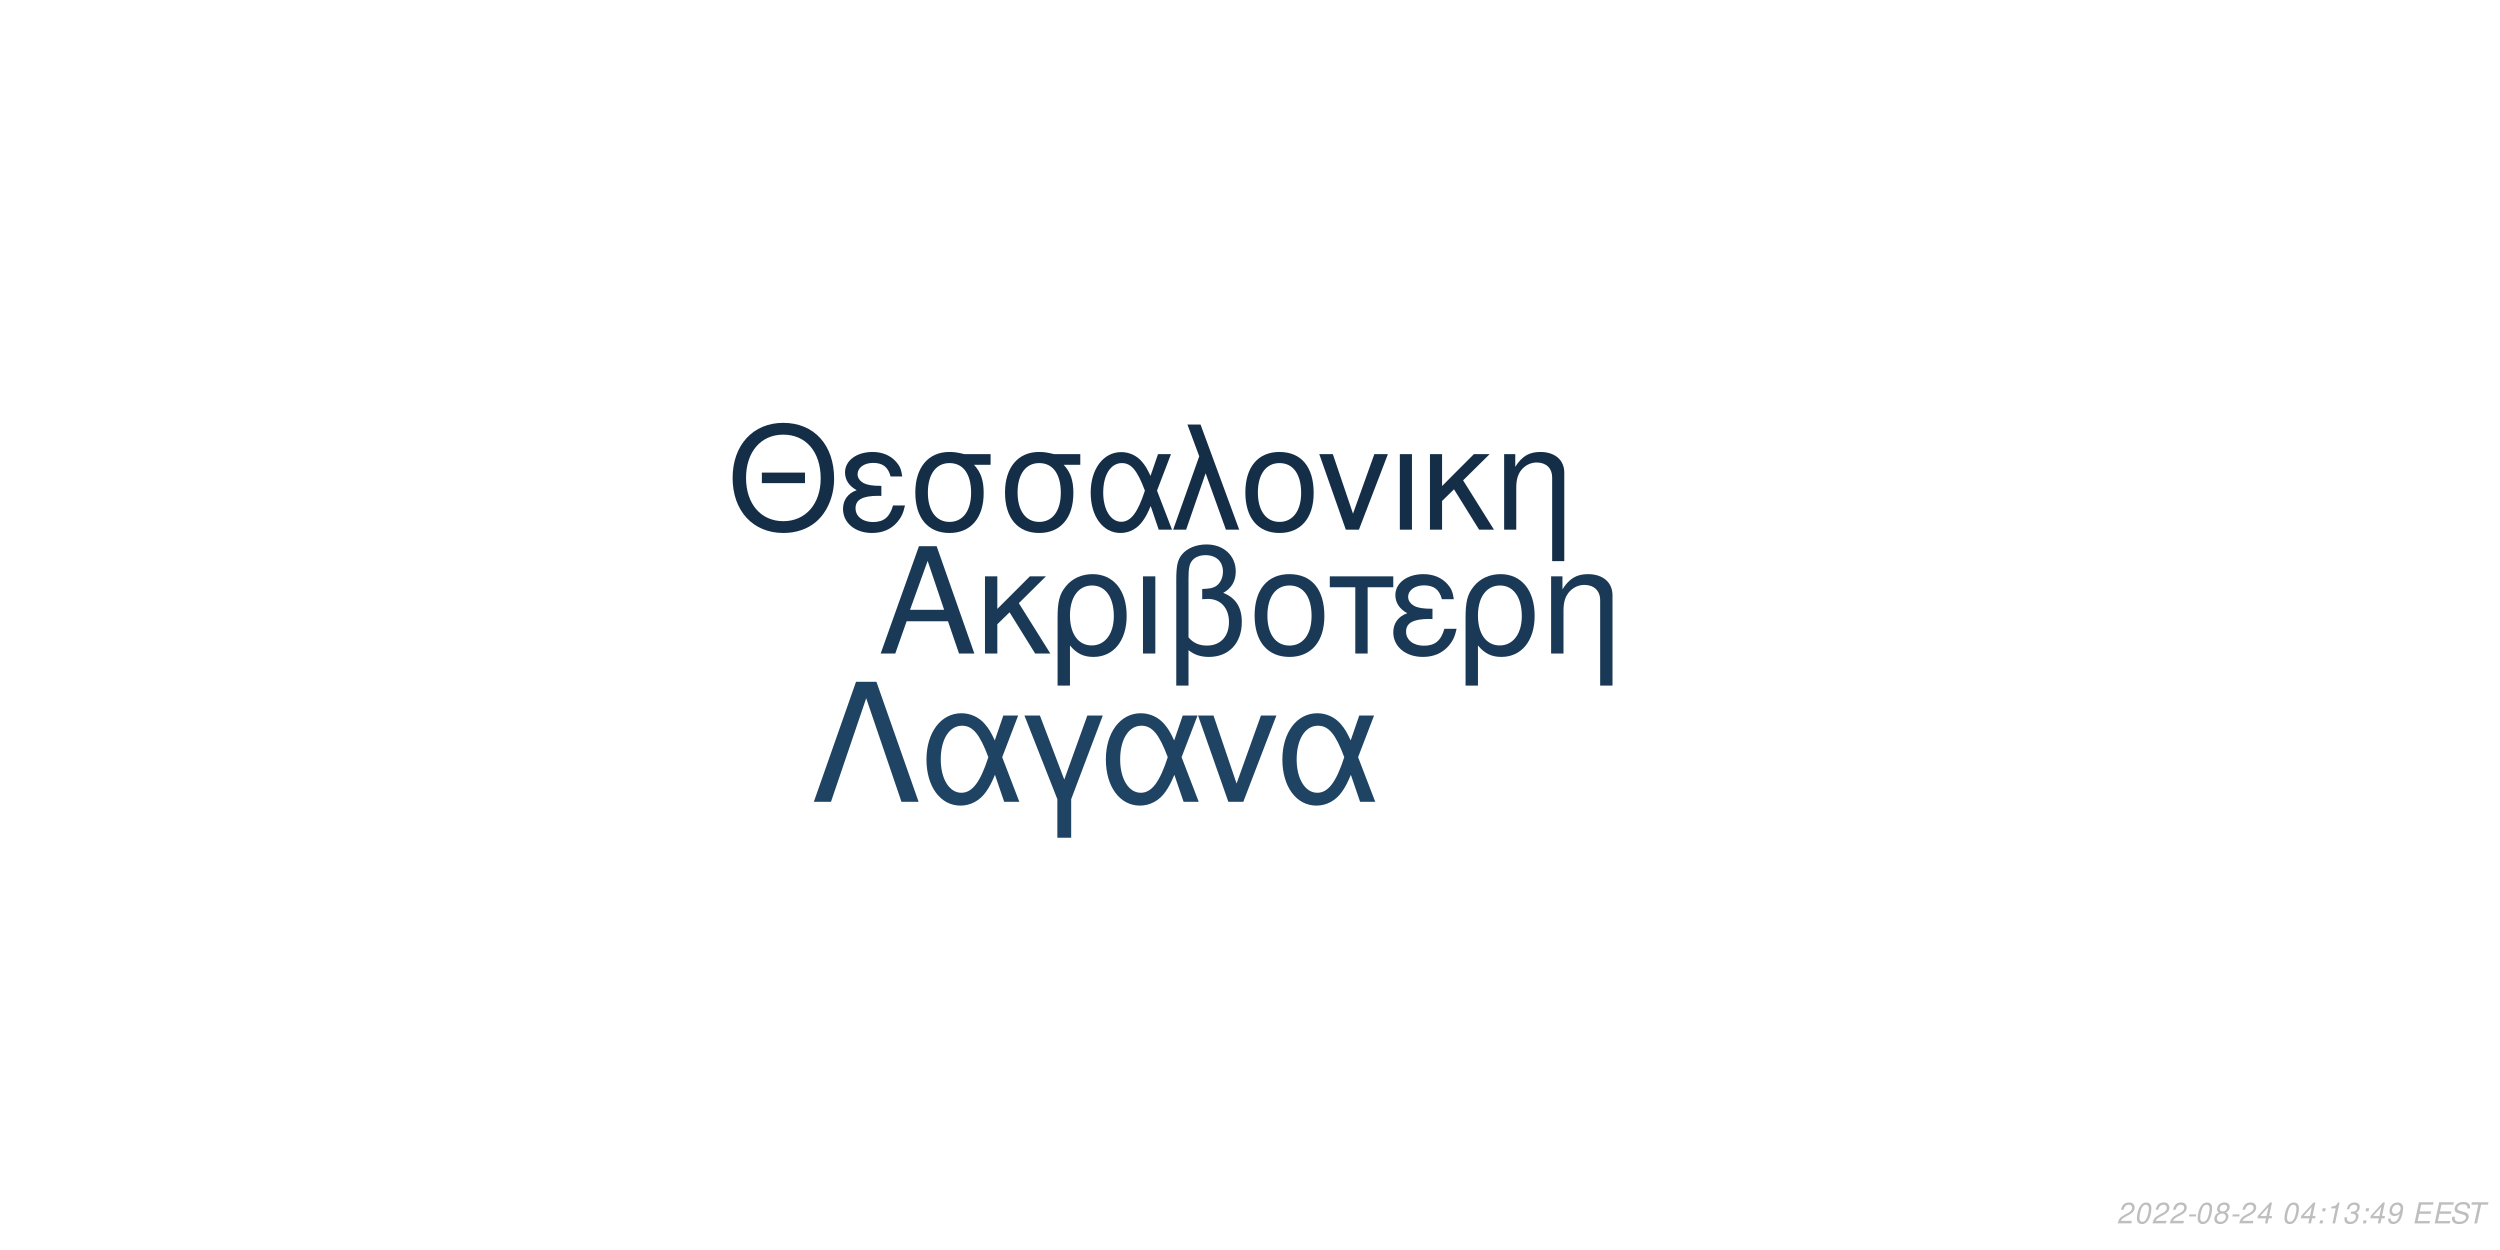
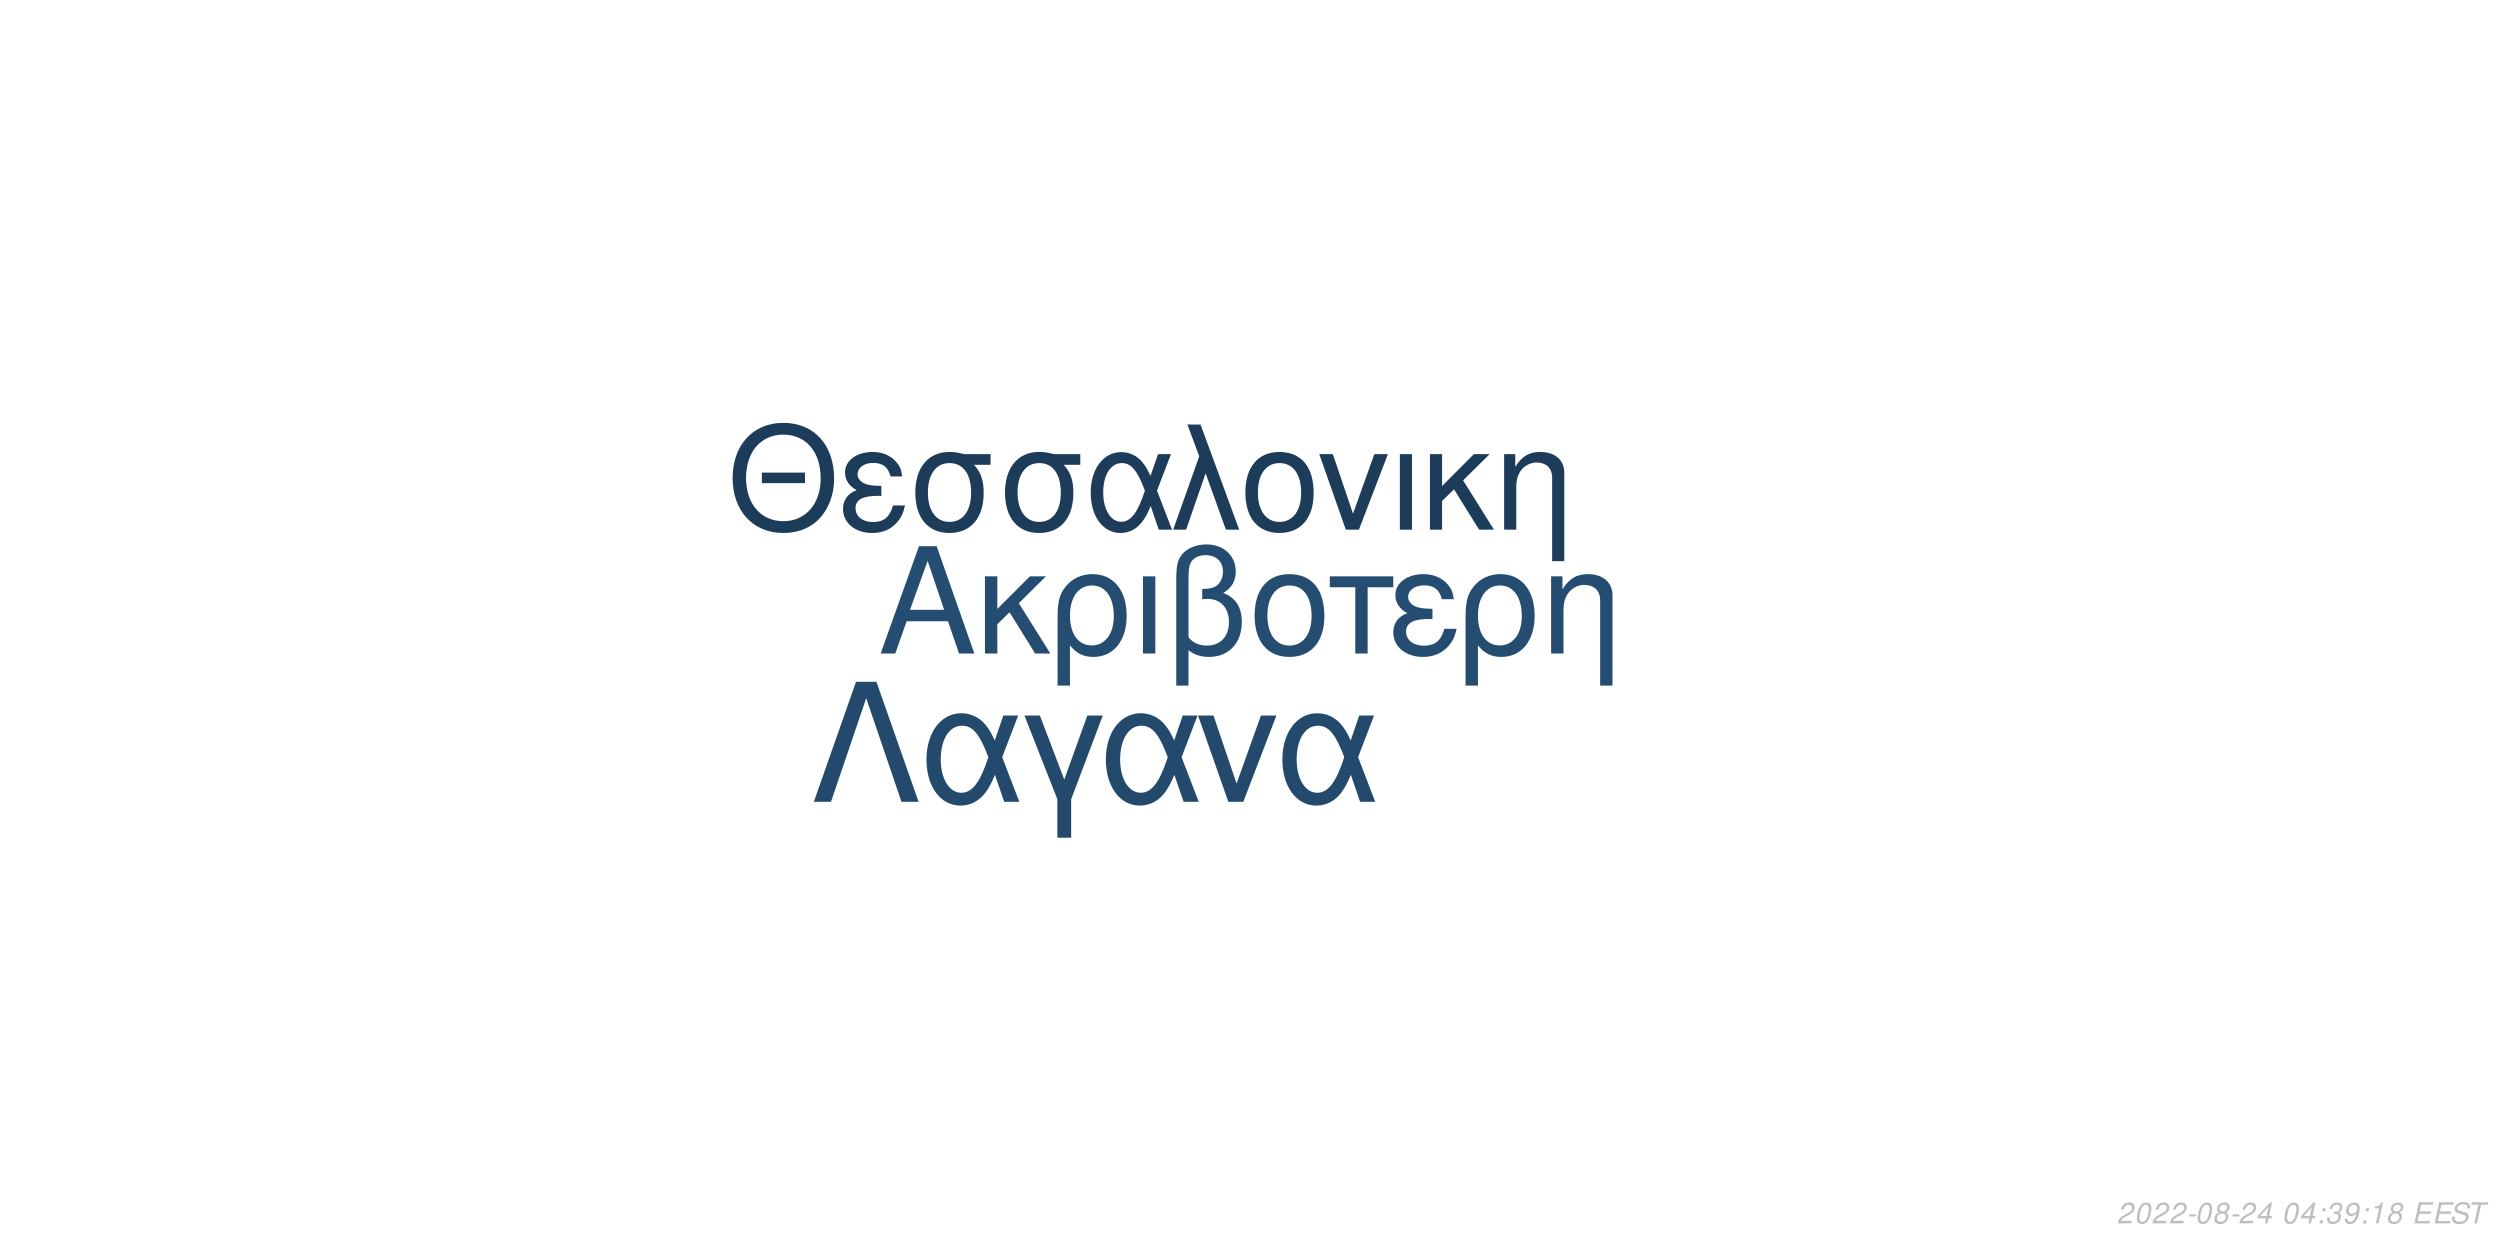
<svg xmlns="http://www.w3.org/2000/svg" xmlns:xlink="http://www.w3.org/1999/xlink" width="864pt" height="432pt" viewBox="0 0 864 432" version="1.1">
  <defs>
    <g>
      <symbol overflow="visible" id="glyph0-0">
        <path style="stroke:none;" d="" />
      </symbol>
      <symbol overflow="visible" id="glyph0-1">
        <path style="stroke:none;" d="M 24.125 -11.141 L 27.938 0 L 33.234 0 L 20.203 -37.094 L 14.094 -37.094 L 0.859 0 L 5.906 0 L 9.828 -11.141 Z M 22.797 -15.109 L 11 -15.109 L 17.094 -32.016 Z M 22.797 -15.109 " />
      </symbol>
      <symbol overflow="visible" id="glyph0-2">
        <path style="stroke:none;" d="M 7.172 -15.422 L 7.172 -26.672 L 2.906 -26.672 L 2.906 0 L 7.172 0 L 7.172 -10.125 L 11.406 -14.25 L 20.25 0 L 25.5 0 L 14.609 -17.406 L 23.969 -26.672 L 18.422 -26.672 Z M 7.172 -15.422 " />
      </symbol>
      <symbol overflow="visible" id="glyph0-3">
        <path style="stroke:none;" d="M 3 11.094 L 7.281 11.094 L 7.281 -2.797 C 9.516 -0.047 11.953 1.172 15.375 1.172 C 22.344 1.172 26.875 -4.422 26.875 -13.031 C 26.875 -21.891 22.297 -27.438 15.062 -27.438 C 11.297 -27.438 7.984 -25.906 5.797 -23.156 C 3.672 -20.516 3 -17.969 3 -12.359 Z M 14.906 -23.516 C 19.547 -23.516 22.438 -19.438 22.438 -12.922 C 22.438 -6.812 19.391 -2.797 14.812 -2.797 C 10.172 -2.797 7.281 -6.766 7.281 -13.125 C 7.281 -19.484 10.234 -23.516 14.906 -23.516 Z M 14.906 -23.516 " />
      </symbol>
      <symbol overflow="visible" id="glyph0-4">
        <path style="stroke:none;" d="M 3.516 0 L 7.781 0 L 7.781 -26.672 L 3.516 -26.672 Z M 3.516 0 " />
      </symbol>
      <symbol overflow="visible" id="glyph0-5">
        <path style="stroke:none;" d="M 4.016 11.094 L 8.25 11.094 L 8.25 -1.172 C 10.172 0.406 12.422 1.172 15.312 1.172 C 22.188 1.172 26.672 -3.609 26.672 -10.891 C 26.672 -15.984 24.578 -19.234 20.25 -20.969 C 23.109 -22.547 24.578 -25.031 24.578 -28.344 C 24.578 -33.844 20.406 -37.703 14.453 -37.703 C 10.938 -37.703 7.734 -36.391 6 -34.25 C 4.484 -32.422 4.016 -30.328 4.016 -25.391 Z M 8.25 -25.656 C 8.25 -29.359 8.5 -30.844 9.469 -32.062 C 10.375 -33.281 12.156 -34 14.094 -34 C 17.812 -34 20.156 -31.812 20.156 -28.297 C 20.156 -25.953 18.984 -23.812 17.297 -23.047 C 16.281 -22.547 15.469 -22.438 12.984 -22.297 L 12.984 -18.781 C 13.734 -18.828 14.344 -18.875 14.969 -18.875 C 19.344 -18.875 22.234 -15.719 22.234 -10.891 C 22.234 -5.906 19.281 -2.75 14.656 -2.75 C 11.953 -2.75 9.922 -3.609 8.25 -5.594 Z M 8.25 -25.656 " />
      </symbol>
      <symbol overflow="visible" id="glyph0-6">
        <path style="stroke:none;" d="M 14.094 -27.438 C 6.562 -27.438 2.094 -22.094 2.094 -13.125 C 2.094 -4.125 6.562 1.172 14.141 1.172 C 21.672 1.172 26.203 -4.172 26.203 -12.922 C 26.203 -22.188 21.828 -27.438 14.094 -27.438 Z M 14.141 -23.516 C 18.938 -23.516 21.781 -19.594 21.781 -12.984 C 21.781 -6.672 18.828 -2.75 14.141 -2.75 C 9.422 -2.75 6.516 -6.672 6.516 -13.125 C 6.516 -19.594 9.422 -23.516 14.141 -23.516 Z M 14.141 -23.516 " />
      </symbol>
      <symbol overflow="visible" id="glyph0-7">
        <path style="stroke:none;" d="M 7.891 0 L 12.156 0 L 12.156 -22.906 L 21.016 -22.906 L 21.016 -26.672 L -0.922 -26.672 L -0.922 -22.906 L 7.891 -22.906 Z M 7.891 0 " />
      </symbol>
      <symbol overflow="visible" id="glyph0-8">
        <path style="stroke:none;" d="M 14.562 -15.469 C 11.344 -15.469 9.562 -15.781 8.297 -16.438 C 6.922 -17.203 6.156 -18.328 6.156 -19.547 C 6.156 -21.891 8.453 -23.562 11.656 -23.562 C 15.062 -23.562 16.953 -22.094 17.812 -18.781 L 21.938 -18.781 C 21.578 -21.266 21.062 -22.5 19.797 -23.922 C 17.812 -26.203 14.906 -27.438 11.453 -27.438 C 5.797 -27.438 1.734 -24.375 1.734 -20.203 C 1.734 -17.609 3.156 -15.375 5.859 -13.938 C 2.797 -12.875 1.016 -10.484 1.016 -7.328 C 1.016 -2.391 5.297 1.172 11.25 1.172 C 14.969 1.172 17.906 -0.109 20.156 -2.641 C 21.578 -4.328 22.297 -5.797 22.906 -8.547 L 18.672 -8.547 C 17.5 -4.422 15.422 -2.703 11.609 -2.703 C 7.938 -2.703 5.438 -4.688 5.438 -7.578 C 5.438 -10.578 7.938 -11.953 13.484 -11.953 C 13.641 -11.953 14.094 -11.953 14.562 -11.906 Z M 14.562 -15.469 " />
      </symbol>
      <symbol overflow="visible" id="glyph0-9">
        <path style="stroke:none;" d="M 3.562 -26.672 L 3.562 0 L 7.844 0 L 7.844 -14.703 C 7.844 -17.906 8.5 -19.891 10.031 -21.531 C 11.406 -22.953 13.188 -23.719 15.062 -23.719 C 18.375 -23.719 20.516 -21.672 20.516 -18.469 L 20.516 11.094 L 24.781 11.094 L 24.781 -20.156 C 24.781 -24.578 21.469 -27.438 16.328 -27.438 C 12.359 -27.438 9.828 -25.906 7.484 -22.188 L 7.484 -26.672 Z M 3.562 -26.672 " />
      </symbol>
      <symbol overflow="visible" id="glyph1-0">
        <path style="stroke:none;" d="" />
      </symbol>
      <symbol overflow="visible" id="glyph1-1">
        <path style="stroke:none;" d="M 26.859 -19.734 L 11.953 -19.734 L 11.953 -16.094 L 26.859 -16.094 Z M 19.328 -36.922 C 8.922 -36.922 1.844 -29.25 1.844 -17.891 C 1.844 -6.484 8.875 1.141 19.391 1.141 C 23.812 1.141 27.703 -0.203 30.641 -2.688 C 34.578 -6.031 36.922 -11.656 36.922 -17.594 C 36.922 -29.297 30 -36.922 19.328 -36.922 Z M 19.328 -32.844 C 27.203 -32.844 32.281 -26.906 32.281 -17.688 C 32.281 -8.922 27.062 -2.938 19.391 -2.938 C 11.609 -2.938 6.484 -8.922 6.484 -17.891 C 6.484 -26.859 11.609 -32.844 19.328 -32.844 Z M 19.328 -32.844 " />
      </symbol>
      <symbol overflow="visible" id="glyph1-2">
        <path style="stroke:none;" d="M 14.25 -15.141 C 11.109 -15.141 9.375 -15.453 8.125 -16.094 C 6.781 -16.844 6.031 -17.938 6.031 -19.141 C 6.031 -21.422 8.266 -23.078 11.406 -23.078 C 14.75 -23.078 16.594 -21.625 17.438 -18.391 L 21.469 -18.391 C 21.125 -20.828 20.625 -22.031 19.391 -23.422 C 17.438 -25.656 14.594 -26.859 11.219 -26.859 C 5.688 -26.859 1.688 -23.875 1.688 -19.781 C 1.688 -17.234 3.094 -15.047 5.734 -13.656 C 2.734 -12.609 1 -10.266 1 -7.172 C 1 -2.344 5.188 1.141 11.016 1.141 C 14.656 1.141 17.547 -0.094 19.734 -2.594 C 21.125 -4.234 21.828 -5.688 22.422 -8.375 L 18.281 -8.375 C 17.141 -4.328 15.094 -2.641 11.359 -2.641 C 7.766 -2.641 5.328 -4.578 5.328 -7.422 C 5.328 -10.359 7.766 -11.703 13.203 -11.703 C 13.359 -11.703 13.797 -11.703 14.25 -11.656 Z M 14.25 -15.141 " />
      </symbol>
      <symbol overflow="visible" id="glyph1-3">
        <path style="stroke:none;" d="M 29 -26.109 L 19.938 -26.109 C 17.594 -26.703 16.438 -26.859 14.703 -26.859 C 7.469 -26.859 2.984 -21.469 2.984 -12.859 C 2.984 -4.031 7.375 1.141 14.797 1.141 C 22.172 1.141 26.609 -4.078 26.609 -12.656 C 26.609 -17.047 25.656 -19.828 23.266 -22.422 L 29 -22.422 Z M 14.797 -23.016 C 19.531 -23.016 22.266 -19.234 22.266 -12.75 C 22.266 -6.531 19.438 -2.688 14.797 -2.688 C 10.172 -2.688 7.328 -6.531 7.328 -12.859 C 7.328 -19.188 10.172 -23.016 14.797 -23.016 Z M 14.797 -23.016 " />
      </symbol>
      <symbol overflow="visible" id="glyph1-4">
        <path style="stroke:none;" d="M 29.344 -26.109 L 24.859 -26.109 L 22.266 -18.578 C 21.125 -21.031 20.484 -22.125 19.328 -23.469 C 17.547 -25.609 14.906 -26.812 12.156 -26.812 C 5.984 -26.812 1.594 -20.984 1.594 -12.812 C 1.594 -4.578 5.828 1.141 11.906 1.141 C 14.953 1.141 17.734 -0.344 19.625 -3.047 C 20.672 -4.531 21.281 -5.688 22.328 -8.172 L 25.109 0 L 29.703 0 L 24.516 -13.5 Z M 20.328 -13.5 C 17.891 -5.922 15.453 -2.734 12.156 -2.734 C 8.516 -2.734 5.922 -6.922 5.922 -12.812 C 5.922 -18.938 8.516 -23.016 12.359 -23.016 C 15.594 -23.016 17.688 -20.531 20.328 -13.5 Z M 20.328 -13.5 " />
      </symbol>
      <symbol overflow="visible" id="glyph1-5">
        <path style="stroke:none;" d="M 1.094 0 L 5.578 0 L 12.312 -19.484 L 19.328 0 L 23.922 0 L 10.562 -36.328 L 6.031 -36.328 L 10.109 -25.359 Z M 1.094 0 " />
      </symbol>
      <symbol overflow="visible" id="glyph1-6">
        <path style="stroke:none;" d="M 13.797 -26.859 C 6.422 -26.859 2.047 -21.625 2.047 -12.859 C 2.047 -4.031 6.422 1.141 13.859 1.141 C 21.234 1.141 25.656 -4.078 25.656 -12.656 C 25.656 -21.719 21.375 -26.859 13.797 -26.859 Z M 13.859 -23.016 C 18.531 -23.016 21.328 -19.188 21.328 -12.703 C 21.328 -6.531 18.438 -2.688 13.859 -2.688 C 9.219 -2.688 6.375 -6.531 6.375 -12.859 C 6.375 -19.188 9.219 -23.016 13.859 -23.016 Z M 13.859 -23.016 " />
      </symbol>
      <symbol overflow="visible" id="glyph1-7">
        <path style="stroke:none;" d="M 14.297 0 L 24.312 -26.109 L 19.625 -26.109 L 12.25 -5.531 L 5.281 -26.109 L 0.594 -26.109 L 9.766 0 Z M 14.297 0 " />
      </symbol>
      <symbol overflow="visible" id="glyph1-8">
        <path style="stroke:none;" d="M 3.438 0 L 7.625 0 L 7.625 -26.109 L 3.438 -26.109 Z M 3.438 0 " />
      </symbol>
      <symbol overflow="visible" id="glyph1-9">
        <path style="stroke:none;" d="M 7.031 -15.094 L 7.031 -26.109 L 2.844 -26.109 L 2.844 0 L 7.031 0 L 7.031 -9.922 L 11.156 -13.953 L 19.828 0 L 24.969 0 L 14.297 -17.047 L 23.469 -26.109 L 18.031 -26.109 Z M 7.031 -15.094 " />
      </symbol>
      <symbol overflow="visible" id="glyph1-10">
        <path style="stroke:none;" d="M 3.484 -26.109 L 3.484 0 L 7.672 0 L 7.672 -14.406 C 7.672 -17.547 8.328 -19.484 9.812 -21.078 C 11.156 -22.469 12.906 -23.219 14.75 -23.219 C 17.984 -23.219 20.078 -21.234 20.078 -18.094 L 20.078 10.859 L 24.266 10.859 L 24.266 -19.734 C 24.266 -24.062 21.031 -26.859 16 -26.859 C 12.109 -26.859 9.609 -25.359 7.328 -21.719 L 7.328 -26.109 Z M 3.484 -26.109 " />
      </symbol>
      <symbol overflow="visible" id="glyph2-0">
        <path style="stroke:none;" d="" />
      </symbol>
      <symbol overflow="visible" id="glyph2-1">
        <path style="stroke:none;" d="M 22.531 -41.484 L 15.484 -41.484 L 0.906 0 L 6.828 0 L 19 -35.797 L 31.188 0 L 37.109 0 Z M 22.531 -41.484 " />
      </symbol>
      <symbol overflow="visible" id="glyph2-2">
        <path style="stroke:none;" d="M 33.516 -29.812 L 28.391 -29.812 L 25.438 -21.219 C 24.125 -24.016 23.391 -25.266 22.078 -26.797 C 20.031 -29.25 17.016 -30.609 13.891 -30.609 C 6.828 -30.609 1.828 -23.953 1.828 -14.625 C 1.828 -5.234 6.656 1.312 13.594 1.312 C 17.078 1.312 20.266 -0.391 22.422 -3.469 C 23.609 -5.172 24.297 -6.484 25.5 -9.328 L 28.688 0 L 33.922 0 L 28 -15.422 Z M 23.219 -15.422 C 20.422 -6.766 17.641 -3.125 13.891 -3.125 C 9.734 -3.125 6.766 -7.906 6.766 -14.625 C 6.766 -21.625 9.734 -26.297 14.109 -26.297 C 17.812 -26.297 20.203 -23.453 23.219 -15.422 Z M 23.219 -15.422 " />
      </symbol>
      <symbol overflow="visible" id="glyph2-3">
        <path style="stroke:none;" d="M 12.062 12.406 L 16.844 12.406 L 16.844 -0.906 L 27.766 -29.812 L 22.422 -29.812 L 14.453 -7.688 L 6.031 -29.812 L 0.688 -29.812 L 12.062 -0.906 Z M 12.062 12.406 " />
      </symbol>
      <symbol overflow="visible" id="glyph2-4">
        <path style="stroke:none;" d="M 16.328 0 L 27.766 -29.812 L 22.422 -29.812 L 14 -6.312 L 6.031 -29.812 L 0.688 -29.812 L 11.156 0 Z M 16.328 0 " />
      </symbol>
      <symbol overflow="visible" id="glyph3-0">
        <path style="stroke:none;" d="" />
      </symbol>
      <symbol overflow="visible" id="glyph3-1">
        <path style="stroke:none;" d="M 5.234 -0.875 L 1.469 -0.875 C 1.641 -1.375 2.203 -1.891 3.109 -2.344 L 4.234 -2.938 C 5.562 -3.625 6.219 -4.469 6.219 -5.484 C 6.219 -5.938 6.062 -6.359 5.797 -6.656 C 5.469 -7.047 4.984 -7.234 4.312 -7.234 C 2.766 -7.234 1.891 -6.453 1.484 -4.734 L 2.375 -4.734 C 2.484 -5.188 2.609 -5.484 2.797 -5.75 C 3.094 -6.203 3.609 -6.453 4.188 -6.453 C 4.891 -6.453 5.344 -6.031 5.344 -5.375 C 5.344 -4.703 4.859 -4.094 4.016 -3.656 L 2.984 -3.125 C 1.234 -2.188 0.797 -1.656 0.344 -0.016 L 5.047 -0.016 Z M 5.234 -0.875 " />
      </symbol>
      <symbol overflow="visible" id="glyph3-2">
        <path style="stroke:none;" d="M 4.203 -7.234 C 3.375 -7.234 2.688 -6.812 2.125 -5.984 C 1.484 -5.047 0.984 -3.188 0.984 -1.734 C 0.984 -1.109 1.172 -0.562 1.484 -0.266 C 1.797 0.047 2.281 0.234 2.766 0.234 C 3.625 0.234 4.281 -0.156 4.859 -1.016 C 5.516 -1.953 6 -3.797 6 -5.266 C 6 -6.5 5.328 -7.234 4.203 -7.234 Z M 4.094 -6.453 C 4.734 -6.453 5.125 -5.984 5.125 -5.156 C 5.125 -4.203 4.781 -2.625 4.406 -1.812 C 3.984 -0.938 3.516 -0.547 2.875 -0.547 C 2.25 -0.547 1.875 -1.031 1.875 -1.828 C 1.875 -2.797 2.203 -4.344 2.594 -5.203 C 2.984 -6.047 3.453 -6.453 4.094 -6.453 Z M 4.094 -6.453 " />
      </symbol>
      <symbol overflow="visible" id="glyph3-3">
        <path style="stroke:none;" d="M 3.516 -3.125 L 1.125 -3.125 L 0.969 -2.406 L 3.359 -2.406 Z M 3.516 -3.125 " />
      </symbol>
      <symbol overflow="visible" id="glyph3-4">
        <path style="stroke:none;" d="M 4.766 -3.797 C 5.078 -3.969 5.234 -4.078 5.438 -4.234 C 5.812 -4.594 6.062 -5.172 6.062 -5.734 C 6.062 -6.625 5.344 -7.234 4.266 -7.234 C 2.812 -7.234 1.703 -6.219 1.703 -4.875 C 1.703 -4.406 1.875 -4.125 2.359 -3.812 C 1.297 -3.312 0.75 -2.516 0.75 -1.469 C 0.75 -0.438 1.547 0.234 2.812 0.234 C 3.656 0.234 4.359 -0.094 4.938 -0.734 C 5.359 -1.234 5.609 -1.859 5.609 -2.438 C 5.609 -3.047 5.312 -3.516 4.766 -3.797 Z M 4.109 -6.453 C 4.797 -6.453 5.188 -6.125 5.188 -5.578 C 5.188 -5.266 5.062 -4.922 4.859 -4.672 C 4.562 -4.312 4.188 -4.156 3.656 -4.156 C 2.984 -4.156 2.594 -4.453 2.594 -4.984 C 2.594 -5.859 3.203 -6.453 4.109 -6.453 Z M 3.453 -3.406 C 4.234 -3.406 4.734 -2.984 4.734 -2.312 C 4.734 -1.312 3.922 -0.547 2.875 -0.547 C 2.125 -0.547 1.625 -0.969 1.625 -1.625 C 1.625 -2.609 2.438 -3.406 3.453 -3.406 Z M 3.453 -3.406 " />
      </symbol>
      <symbol overflow="visible" id="glyph3-5">
        <path style="stroke:none;" d="M 3.625 -1.75 L 3.266 0 L 4.141 0 L 4.516 -1.75 L 5.562 -1.75 L 5.734 -2.531 L 4.688 -2.531 L 5.688 -7.234 L 5.016 -7.234 L 0.844 -2.672 L 0.641 -1.75 Z M 3.797 -2.531 L 1.594 -2.531 L 4.469 -5.703 Z M 3.797 -2.531 " />
      </symbol>
      <symbol overflow="visible" id="glyph3-6">
        <path style="stroke:none;" d="" />
      </symbol>
      <symbol overflow="visible" id="glyph3-7">
        <path style="stroke:none;" d="M 2.359 -1.031 L 1.312 -1.031 L 1.094 0 L 2.141 0 Z M 3.266 -5.234 L 2.219 -5.234 L 2 -4.203 L 3.047 -4.203 Z M 3.266 -5.234 " />
      </symbol>
      <symbol overflow="visible" id="glyph3-8">
-         <path style="stroke:none;" d="M 3.703 -5.188 L 2.594 0 L 3.469 0 L 5.016 -7.234 L 4.438 -7.234 C 3.906 -6.156 3.688 -6.016 2.234 -5.812 L 2.109 -5.188 Z M 3.703 -5.188 " />
+         <path style="stroke:none;" d="M 2.922 -3.312 C 3.125 -3.344 3.234 -3.344 3.375 -3.344 C 4.203 -3.344 4.688 -3 4.688 -2.406 C 4.688 -1.312 3.906 -0.547 2.781 -0.547 C 2.047 -0.547 1.594 -0.938 1.594 -1.562 C 1.594 -1.719 1.609 -1.844 1.656 -2.094 L 0.766 -2.094 C 0.734 -1.797 0.719 -1.641 0.719 -1.469 C 0.719 -0.375 1.406 0.234 2.641 0.234 C 3.547 0.234 4.297 -0.078 4.812 -0.656 C 5.266 -1.156 5.562 -1.875 5.562 -2.547 C 5.562 -3.125 5.344 -3.453 4.797 -3.734 C 5.641 -4.234 6.016 -4.844 6.016 -5.734 C 6.016 -6.656 5.312 -7.234 4.203 -7.234 C 3.375 -7.234 2.672 -6.938 2.188 -6.375 C 1.891 -6.031 1.703 -5.641 1.516 -4.906 L 2.391 -4.906 C 2.5 -5.359 2.594 -5.594 2.734 -5.812 C 3.047 -6.234 3.516 -6.453 4.078 -6.453 C 4.734 -6.453 5.141 -6.125 5.141 -5.578 C 5.141 -5.188 5.016 -4.797 4.797 -4.547 C 4.516 -4.234 4 -4.062 3.266 -4.062 L 3.078 -4.062 Z M 2.922 -3.312 " />
      </symbol>
      <symbol overflow="visible" id="glyph3-9">
-         <path style="stroke:none;" d="M 2.922 -3.312 C 3.125 -3.344 3.234 -3.344 3.375 -3.344 C 4.203 -3.344 4.688 -3 4.688 -2.406 C 4.688 -1.312 3.906 -0.547 2.781 -0.547 C 2.047 -0.547 1.594 -0.938 1.594 -1.562 C 1.594 -1.719 1.609 -1.844 1.656 -2.094 L 0.766 -2.094 C 0.734 -1.797 0.719 -1.641 0.719 -1.469 C 0.719 -0.375 1.406 0.234 2.641 0.234 C 3.547 0.234 4.297 -0.078 4.812 -0.656 C 5.266 -1.156 5.562 -1.875 5.562 -2.547 C 5.562 -3.125 5.344 -3.453 4.797 -3.734 C 5.641 -4.234 6.016 -4.844 6.016 -5.734 C 6.016 -6.656 5.312 -7.234 4.203 -7.234 C 3.375 -7.234 2.672 -6.938 2.188 -6.375 C 1.891 -6.031 1.703 -5.641 1.516 -4.906 L 2.391 -4.906 C 2.5 -5.359 2.594 -5.594 2.734 -5.812 C 3.047 -6.234 3.516 -6.453 4.078 -6.453 C 4.734 -6.453 5.141 -6.125 5.141 -5.578 C 5.141 -5.188 5.016 -4.797 4.797 -4.547 C 4.516 -4.234 4 -4.062 3.266 -4.062 L 3.078 -4.062 Z M 2.922 -3.312 " />
+         <path style="stroke:none;" d="M 0.844 -1.656 C 0.844 -1.547 0.844 -1.438 0.844 -1.375 C 0.844 -0.406 1.531 0.234 2.578 0.234 C 3.203 0.234 3.766 0.016 4.297 -0.438 C 4.938 -1 5.312 -1.656 5.594 -2.719 C 5.844 -3.672 6.016 -4.766 6.016 -5.375 C 6.016 -5.844 5.844 -6.328 5.547 -6.656 C 5.203 -7.031 4.703 -7.234 4.062 -7.234 C 2.516 -7.234 1.297 -5.938 1.297 -4.266 C 1.297 -3.203 1.984 -2.547 3.047 -2.547 C 3.484 -2.547 3.953 -2.672 4.281 -2.891 C 4.406 -2.984 4.547 -3.078 4.828 -3.344 C 4.438 -1.484 3.703 -0.547 2.703 -0.547 C 2.109 -0.547 1.719 -0.938 1.719 -1.547 L 1.719 -1.656 Z M 3.953 -6.453 C 4.625 -6.453 5.141 -5.953 5.141 -5.281 C 5.141 -4.188 4.312 -3.312 3.297 -3.312 C 2.594 -3.312 2.172 -3.734 2.172 -4.453 C 2.172 -5.562 2.984 -6.453 3.953 -6.453 Z M 3.953 -6.453 " />
      </symbol>
      <symbol overflow="visible" id="glyph3-10">
-         <path style="stroke:none;" d="M 0.844 -1.656 C 0.844 -1.547 0.844 -1.438 0.844 -1.375 C 0.844 -0.406 1.531 0.234 2.578 0.234 C 3.203 0.234 3.766 0.016 4.297 -0.438 C 4.938 -1 5.312 -1.656 5.594 -2.719 C 5.844 -3.672 6.016 -4.766 6.016 -5.375 C 6.016 -5.844 5.844 -6.328 5.547 -6.656 C 5.203 -7.031 4.703 -7.234 4.062 -7.234 C 2.516 -7.234 1.297 -5.938 1.297 -4.266 C 1.297 -3.203 1.984 -2.547 3.047 -2.547 C 3.484 -2.547 3.953 -2.672 4.281 -2.891 C 4.406 -2.984 4.547 -3.078 4.828 -3.344 C 4.438 -1.484 3.703 -0.547 2.703 -0.547 C 2.109 -0.547 1.719 -0.938 1.719 -1.547 L 1.719 -1.656 Z M 3.953 -6.453 C 4.625 -6.453 5.141 -5.953 5.141 -5.281 C 5.141 -4.188 4.312 -3.312 3.297 -3.312 C 2.594 -3.312 2.172 -3.734 2.172 -4.453 C 2.172 -5.562 2.984 -6.453 3.953 -6.453 Z M 3.953 -6.453 " />
+         <path style="stroke:none;" d="M 3.703 -5.188 L 2.594 0 L 3.469 0 L 5.016 -7.234 L 4.438 -7.234 C 3.906 -6.156 3.688 -6.016 2.234 -5.812 L 2.109 -5.188 Z M 3.703 -5.188 " />
      </symbol>
      <symbol overflow="visible" id="glyph3-11">
        <path style="stroke:none;" d="M 2.547 -3.312 L 6.5 -3.312 L 6.688 -4.141 L 2.719 -4.141 L 3.219 -6.469 L 7.344 -6.469 L 7.516 -7.297 L 2.453 -7.297 L 0.906 0 L 6.125 0 L 6.297 -0.812 L 2.016 -0.812 Z M 2.547 -3.312 " />
      </symbol>
      <symbol overflow="visible" id="glyph3-12">
        <path style="stroke:none;" d="M 7.062 -5.156 C 7.125 -5.438 7.141 -5.562 7.141 -5.703 C 7.141 -6.156 6.938 -6.594 6.594 -6.891 C 6.188 -7.25 5.656 -7.406 4.875 -7.406 C 3.844 -7.406 3.047 -7.125 2.5 -6.562 C 2.094 -6.141 1.781 -5.438 1.781 -4.922 C 1.781 -4.297 2.219 -3.766 2.891 -3.562 L 4.594 -3.094 C 5.406 -2.859 5.734 -2.578 5.734 -2.094 C 5.734 -1.781 5.547 -1.406 5.266 -1.141 C 4.844 -0.766 4.266 -0.578 3.453 -0.578 C 2.328 -0.578 1.812 -0.984 1.812 -1.906 C 1.812 -2.047 1.812 -2.125 1.844 -2.312 L 0.984 -2.312 C 0.906 -2.062 0.891 -1.906 0.891 -1.688 C 0.891 -0.484 1.797 0.234 3.297 0.234 C 4.359 0.234 5.234 -0.062 5.812 -0.609 C 6.344 -1.078 6.688 -1.797 6.688 -2.375 C 6.688 -2.641 6.609 -2.906 6.453 -3.156 C 6.234 -3.5 5.938 -3.703 5.469 -3.828 L 3.75 -4.312 C 2.984 -4.547 2.734 -4.734 2.734 -5.188 C 2.734 -5.547 2.875 -5.844 3.188 -6.109 C 3.547 -6.438 4.031 -6.594 4.703 -6.594 C 5.266 -6.594 5.688 -6.484 5.906 -6.297 C 6.094 -6.125 6.219 -5.797 6.219 -5.516 C 6.219 -5.422 6.203 -5.344 6.188 -5.156 Z M 7.062 -5.156 " />
      </symbol>
      <symbol overflow="visible" id="glyph3-13">
        <path style="stroke:none;" d="M 4.938 -6.469 L 7.312 -6.469 L 7.484 -7.297 L 1.75 -7.297 L 1.578 -6.469 L 3.984 -6.469 L 2.609 0 L 3.547 0 Z M 4.938 -6.469 " />
      </symbol>
    </g>
  </defs>
  <g id="surface1">
    <rect x="0" y="0" width="864" height="432" style="fill:rgb(100%,100%,100%);fill-opacity:1;stroke:none;" />
-     <g style="fill:rgb(10.196%,22.353%,33.725%);fill-opacity:1;">
+     <g style="fill:rgb(14.118%,30.196%,44.314%);fill-opacity:1;">
      <use xlink:href="#glyph0-1" x="303.5" y="225.861" />
      <use xlink:href="#glyph0-2" x="337.5" y="225.861" />
      <use xlink:href="#glyph0-3" x="362.5" y="225.861" />
      <use xlink:href="#glyph0-4" x="391.5" y="225.861" />
      <use xlink:href="#glyph0-5" x="402.5" y="225.861" />
      <use xlink:href="#glyph0-6" x="431.5" y="225.861" />
      <use xlink:href="#glyph0-7" x="460.5" y="225.861" />
      <use xlink:href="#glyph0-8" x="480.5" y="225.861" />
      <use xlink:href="#glyph0-3" x="503.5" y="225.861" />
      <use xlink:href="#glyph0-9" x="532.5" y="225.861" />
    </g>
-     <g style="fill:rgb(7.843%,18.039%,27.843%);fill-opacity:1;">
+     <g style="fill:rgb(10.98%,23.529%,35.294%);fill-opacity:1;">
      <use xlink:href="#glyph1-1" x="251.348" y="183.058" />
      <use xlink:href="#glyph1-2" x="290.348" y="183.058" />
      <use xlink:href="#glyph1-3" x="313.348" y="183.058" />
      <use xlink:href="#glyph1-3" x="344.348" y="183.058" />
      <use xlink:href="#glyph1-4" x="375.348" y="183.058" />
      <use xlink:href="#glyph1-5" x="404.348" y="183.058" />
      <use xlink:href="#glyph1-6" x="428.348" y="183.058" />
      <use xlink:href="#glyph1-7" x="455.348" y="183.058" />
      <use xlink:href="#glyph1-8" x="480.348" y="183.058" />
      <use xlink:href="#glyph1-9" x="491.348" y="183.058" />
      <use xlink:href="#glyph1-10" x="516.348" y="183.058" />
    </g>
-     <g style="fill:rgb(12.157%,26.275%,38.824%);fill-opacity:1;">
+     <g style="fill:rgb(13.725%,29.02%,42.745%);fill-opacity:1;">
      <use xlink:href="#glyph2-1" x="280.359" y="277.105" />
      <use xlink:href="#glyph2-2" x="318.359" y="277.105" />
      <use xlink:href="#glyph2-3" x="353.359" y="277.105" />
      <use xlink:href="#glyph2-2" x="380.359" y="277.105" />
      <use xlink:href="#glyph2-4" x="413.359" y="277.105" />
      <use xlink:href="#glyph2-2" x="441.359" y="277.105" />
    </g>
    <g style="fill:rgb(74.51%,74.51%,74.51%);fill-opacity:1;">
      <use xlink:href="#glyph3-1" x="731.52" y="422.81" />
      <use xlink:href="#glyph3-2" x="737.52" y="422.81" />
      <use xlink:href="#glyph3-1" x="743.52" y="422.81" />
      <use xlink:href="#glyph3-1" x="749.52" y="422.81" />
      <use xlink:href="#glyph3-3" x="755.52" y="422.81" />
      <use xlink:href="#glyph3-2" x="758.52" y="422.81" />
      <use xlink:href="#glyph3-4" x="764.52" y="422.81" />
      <use xlink:href="#glyph3-3" x="770.52" y="422.81" />
      <use xlink:href="#glyph3-1" x="773.52" y="422.81" />
      <use xlink:href="#glyph3-5" x="779.52" y="422.81" />
      <use xlink:href="#glyph3-6" x="785.52" y="422.81" />
      <use xlink:href="#glyph3-2" x="788.52" y="422.81" />
      <use xlink:href="#glyph3-5" x="794.52" y="422.81" />
      <use xlink:href="#glyph3-7" x="800.52" y="422.81" />
      <use xlink:href="#glyph3-8" x="803.52" y="422.81" />
      <use xlink:href="#glyph3-9" x="809.52" y="422.81" />
      <use xlink:href="#glyph3-7" x="815.52" y="422.81" />
-       <use xlink:href="#glyph3-5" x="818.52" y="422.81" />
-       <use xlink:href="#glyph3-10" x="824.52" y="422.81" />
+       <use xlink:href="#glyph3-10" x="818.52" y="422.81" />
+       <use xlink:href="#glyph3-4" x="824.52" y="422.81" />
      <use xlink:href="#glyph3-6" x="830.52" y="422.81" />
      <use xlink:href="#glyph3-11" x="833.52" y="422.81" />
      <use xlink:href="#glyph3-11" x="840.52" y="422.81" />
      <use xlink:href="#glyph3-12" x="846.52" y="422.81" />
      <use xlink:href="#glyph3-13" x="852.52" y="422.81" />
    </g>
  </g>
</svg>
